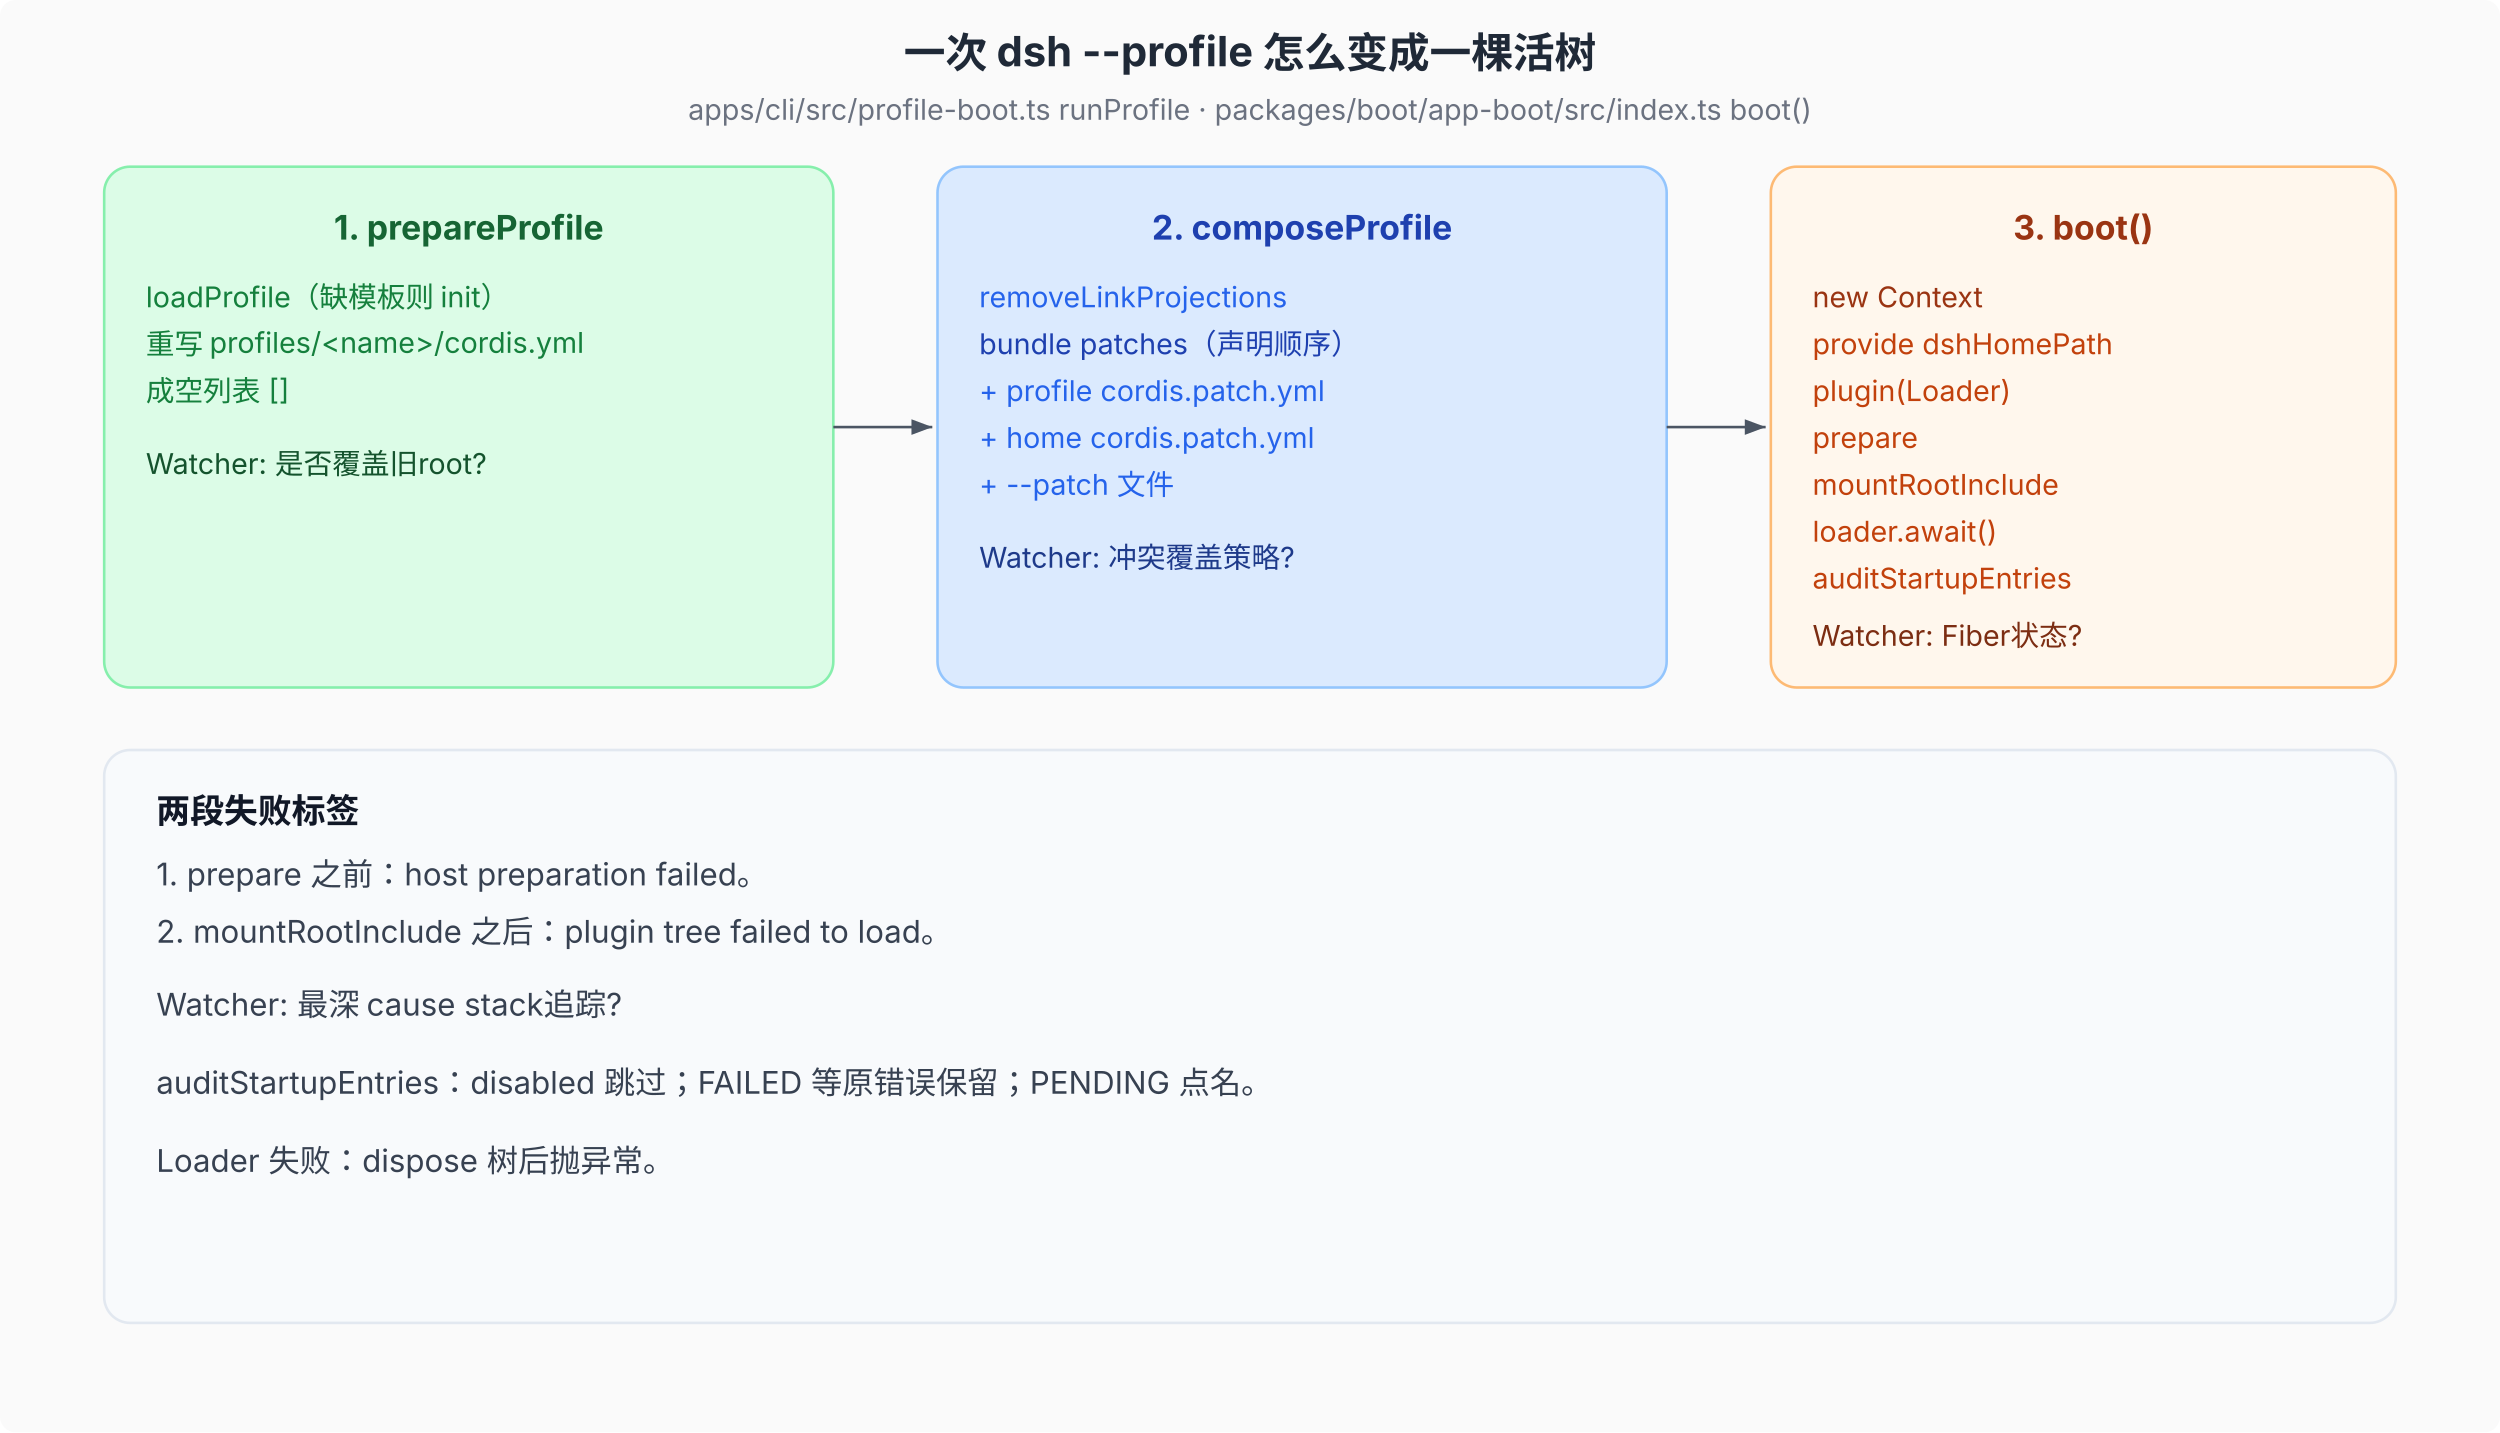
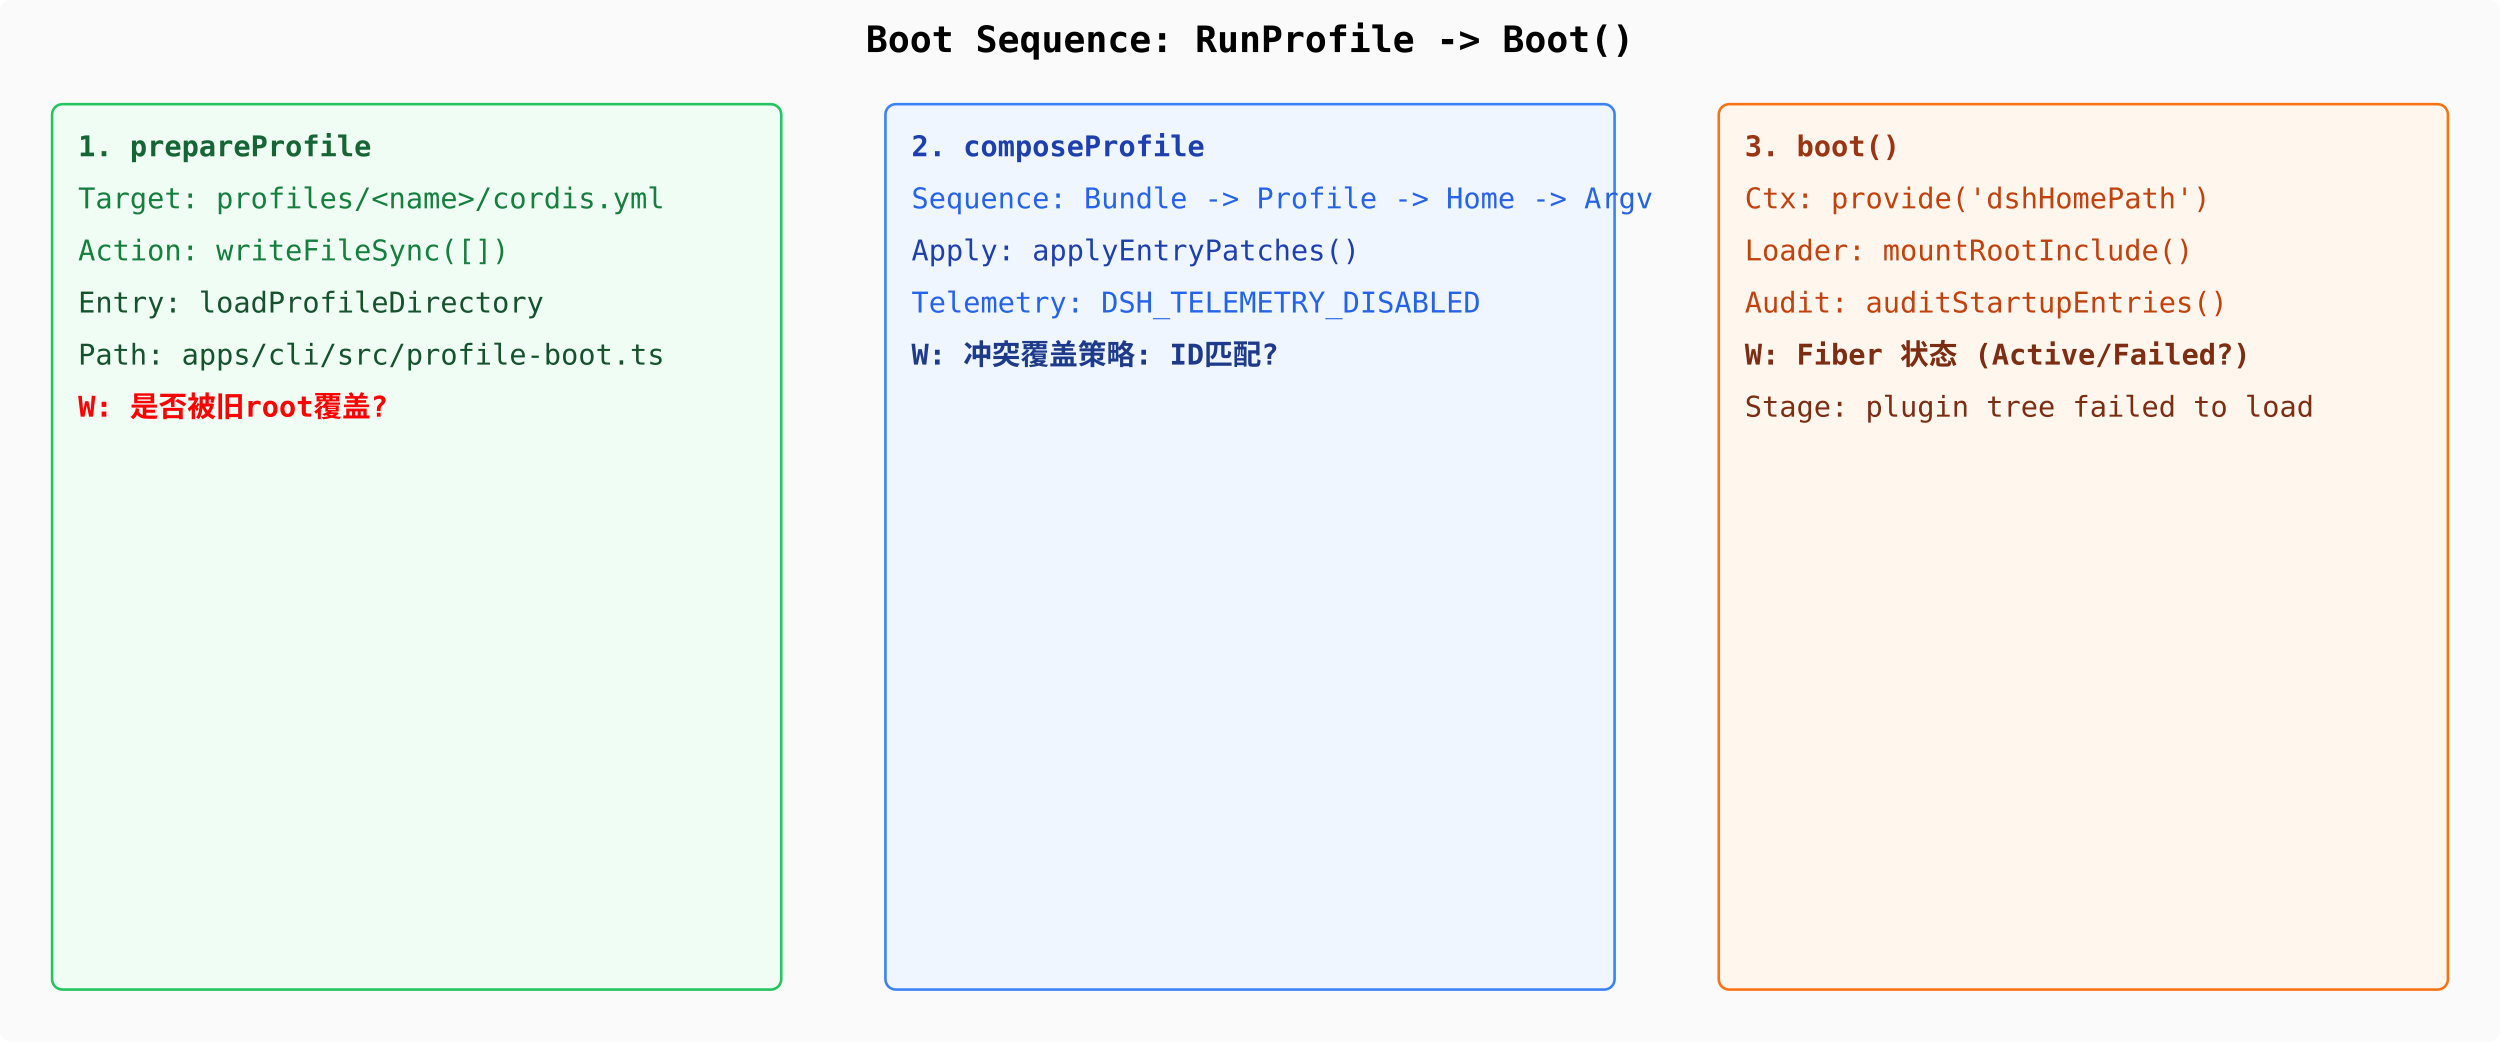
- <svg xmlns="http://www.w3.org/2000/svg" viewBox="0 0 960 550" font-family="system-ui, -apple-system, 'PingFang SC', 'Noto Sans SC', sans-serif" font-size="12">
-   <defs>
-     <marker id="arr" markerWidth="8" markerHeight="6" refX="8" refY="3" orient="auto">
-       <path d="M0,0 L8,3 L0,6 Z" fill="#4b5563" />
-     </marker>
-   </defs>
-   <rect width="960" height="550" fill="#fafafa" rx="6" />
-   <text x="480" y="26" text-anchor="middle" font-size="16" font-weight="700" fill="#1f2937">一次 dsh --profile 怎么变成一棵活树</text>
-   <text x="480" y="46" text-anchor="middle" font-size="11" fill="#6b7280">apps/cli/src/profile-boot.ts runProfile · packages/boot/app-boot/src/index.ts boot()</text>
-   <rect x="40" y="64" width="280" height="200" rx="10" fill="#dcfce7" stroke="#86efac" />
-   <text x="180" y="92" text-anchor="middle" font-size="13" font-weight="700" fill="#166534">1. prepareProfile</text>
-   <text x="56" y="118" font-size="11" fill="#15803d">loadProfile（缺模板则 init）</text>
-   <text x="56" y="136" font-size="11" fill="#15803d">重写 profiles/&lt;name&gt;/cordis.yml</text>
-   <text x="56" y="154" font-size="11" fill="#15803d">成空列表 []</text>
-   <text x="56" y="182" font-size="11" fill="#14532d">Watcher: 是否覆盖旧root?</text>
-   <line x1="320" y1="164" x2="358" y2="164" stroke="#4b5563" marker-end="url(#arr)" />
-   <rect x="360" y="64" width="280" height="200" rx="10" fill="#dbeafe" stroke="#93c5fd" />
-   <text x="500" y="92" text-anchor="middle" font-size="13" font-weight="700" fill="#1e40af">2. composeProfile</text>
-   <text x="376" y="118" font-size="11" fill="#2563eb">removeLinkProjections</text>
-   <text x="376" y="136" font-size="11" fill="#1e40af">bundle patches（声明顺序）</text>
-   <text x="376" y="154" font-size="11" fill="#2563eb">+ profile cordis.patch.yml</text>
-   <text x="376" y="172" font-size="11" fill="#2563eb">+ home cordis.patch.yml</text>
-   <text x="376" y="190" font-size="11" fill="#2563eb">+ --patch 文件</text>
-   <text x="376" y="218" font-size="11" fill="#1e3a8a">Watcher: 冲突覆盖策略?</text>
-   <line x1="640" y1="164" x2="678" y2="164" stroke="#4b5563" marker-end="url(#arr)" />
-   <rect x="680" y="64" width="240" height="200" rx="10" fill="#fff7ed" stroke="#fdba74" />
-   <text x="800" y="92" text-anchor="middle" font-size="13" font-weight="700" fill="#9a3412">3. boot()</text>
-   <text x="696" y="118" font-size="11" fill="#9a3412">new Context</text>
-   <text x="696" y="136" font-size="11" fill="#c2410c">provide dshHomePath</text>
-   <text x="696" y="154" font-size="11" fill="#c2410c">plugin(Loader)</text>
-   <text x="696" y="172" font-size="11" fill="#c2410c">prepare</text>
-   <text x="696" y="190" font-size="11" fill="#c2410c">mountRootInclude</text>
-   <text x="696" y="208" font-size="11" fill="#c2410c">loader.await()</text>
-   <text x="696" y="226" font-size="11" fill="#c2410c">auditStartupEntries</text>
-   <text x="696" y="248" font-size="11" fill="#7c2d12">Watcher: Fiber状态?</text>
-   <rect x="40" y="288" width="880" height="220" rx="10" fill="#f8fafc" stroke="#e2e8f0" />
-   <text x="60" y="316" font-size="13" font-weight="700" fill="#111827">两段失败标签</text>
-   <text x="60" y="340" font-size="12" fill="#374151">1. prepare 之前：host preparation failed。</text>
-   <text x="60" y="362" font-size="12" fill="#374151">2. mountRootInclude 之后：plugin tree failed to load。</text>
-   <text x="60" y="390" font-size="12" fill="#374151">Watcher: 最深 cause stack追踪?</text>
-   <text x="60" y="420" font-size="12" fill="#374151">auditStartupEntries：disabled 跳过；FAILED 等原错误保留；PENDING 点名。</text>
-   <text x="60" y="450" font-size="12" fill="#374151">Loader 失败：dispose 树后抛异常。</text>
+ <svg xmlns="http://www.w3.org/2000/svg" viewBox="0 0 960 400" font-family="monospace" font-size="11">
+   <rect width="960" height="400" fill="#fafafa" rx="4" />
+   <text x="480" y="20" text-anchor="middle" font-weight="700" font-size="14">Boot Sequence: RunProfile -&gt; Boot()</text>
+   <rect x="20" y="40" width="280" height="340" fill="#f0fdf4" stroke="#22c55e" rx="4" />
+   <text x="30" y="60" font-weight="700" fill="#166534">1. prepareProfile</text>
+   <text x="30" y="80" fill="#15803d">Target: profiles/&lt;name&gt;/cordis.yml</text>
+   <text x="30" y="100" fill="#15803d">Action: writeFileSync([])</text>
+   <text x="30" y="120" fill="#14532d">Entry: loadProfileDirectory</text>
+   <text x="30" y="140" fill="#14532d">Path: apps/cli/src/profile-boot.ts</text>
+   <text x="30" y="160" fill="red" font-weight="700">W: 是否被旧root覆盖?</text>
+   <rect x="340" y="40" width="280" height="340" fill="#eff6ff" stroke="#3b82f6" rx="4" />
+   <text x="350" y="60" font-weight="700" fill="#1e40af">2. composeProfile</text>
+   <text x="350" y="80" fill="#2563eb">Sequence: Bundle -&gt; Profile -&gt; Home -&gt; Argv</text>
+   <text x="350" y="100" fill="#1e40af">Apply: applyEntryPatches()</text>
+   <text x="350" y="120" fill="#2563eb">Telemetry: DSH_TELEMETRY_DISABLED</text>
+   <text x="350" y="140" fill="#1e3a8a" font-weight="700">W: 冲突覆盖策略: ID匹配?</text>
+   <rect x="660" y="40" width="280" height="340" fill="#fff7ed" stroke="#f97316" rx="4" />
+   <text x="670" y="60" font-weight="700" fill="#9a3412">3. boot()</text>
+   <text x="670" y="80" fill="#c2410c">Ctx: provide('dshHomePath')</text>
+   <text x="670" y="100" fill="#c2410c">Loader: mountRootInclude()</text>
+   <text x="670" y="120" fill="#c2410c">Audit: auditStartupEntries()</text>
+   <text x="670" y="140" fill="#7c2d12" font-weight="700">W: Fiber 状态 (Active/Failed?)</text>
+   <text x="670" y="160" fill="#7c2d12">Stage: plugin tree failed to load</text>
</svg>
